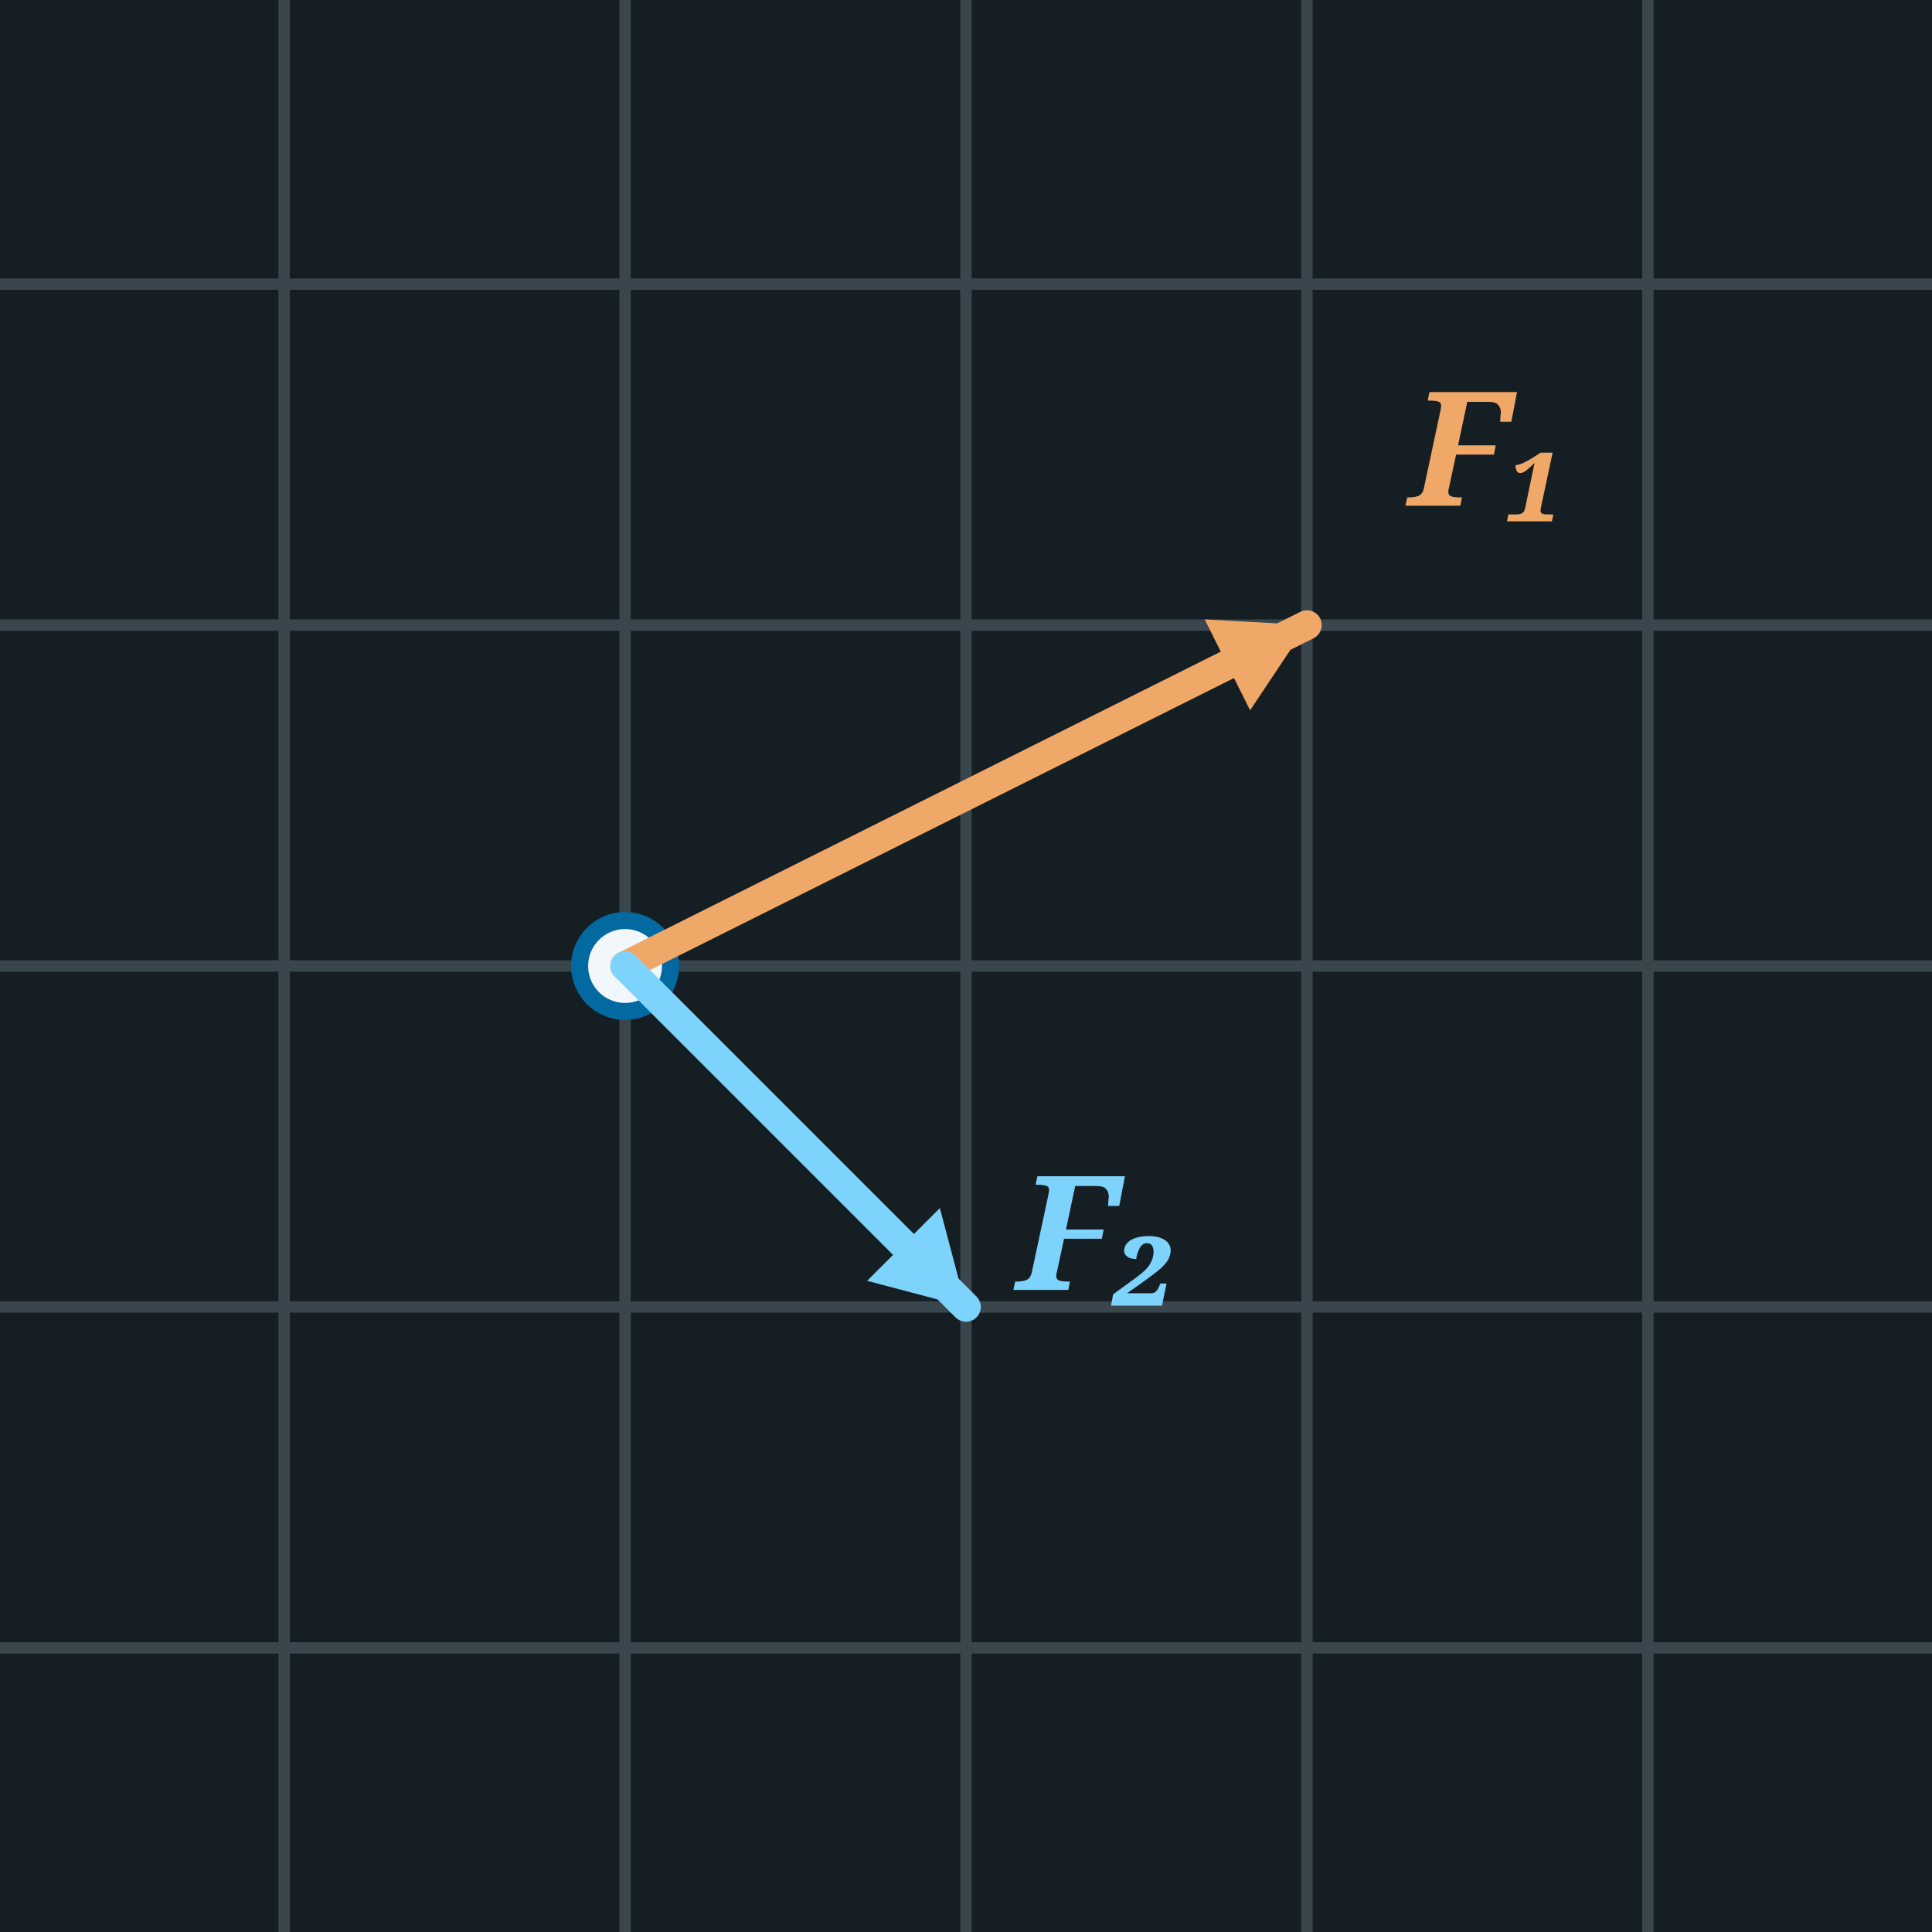
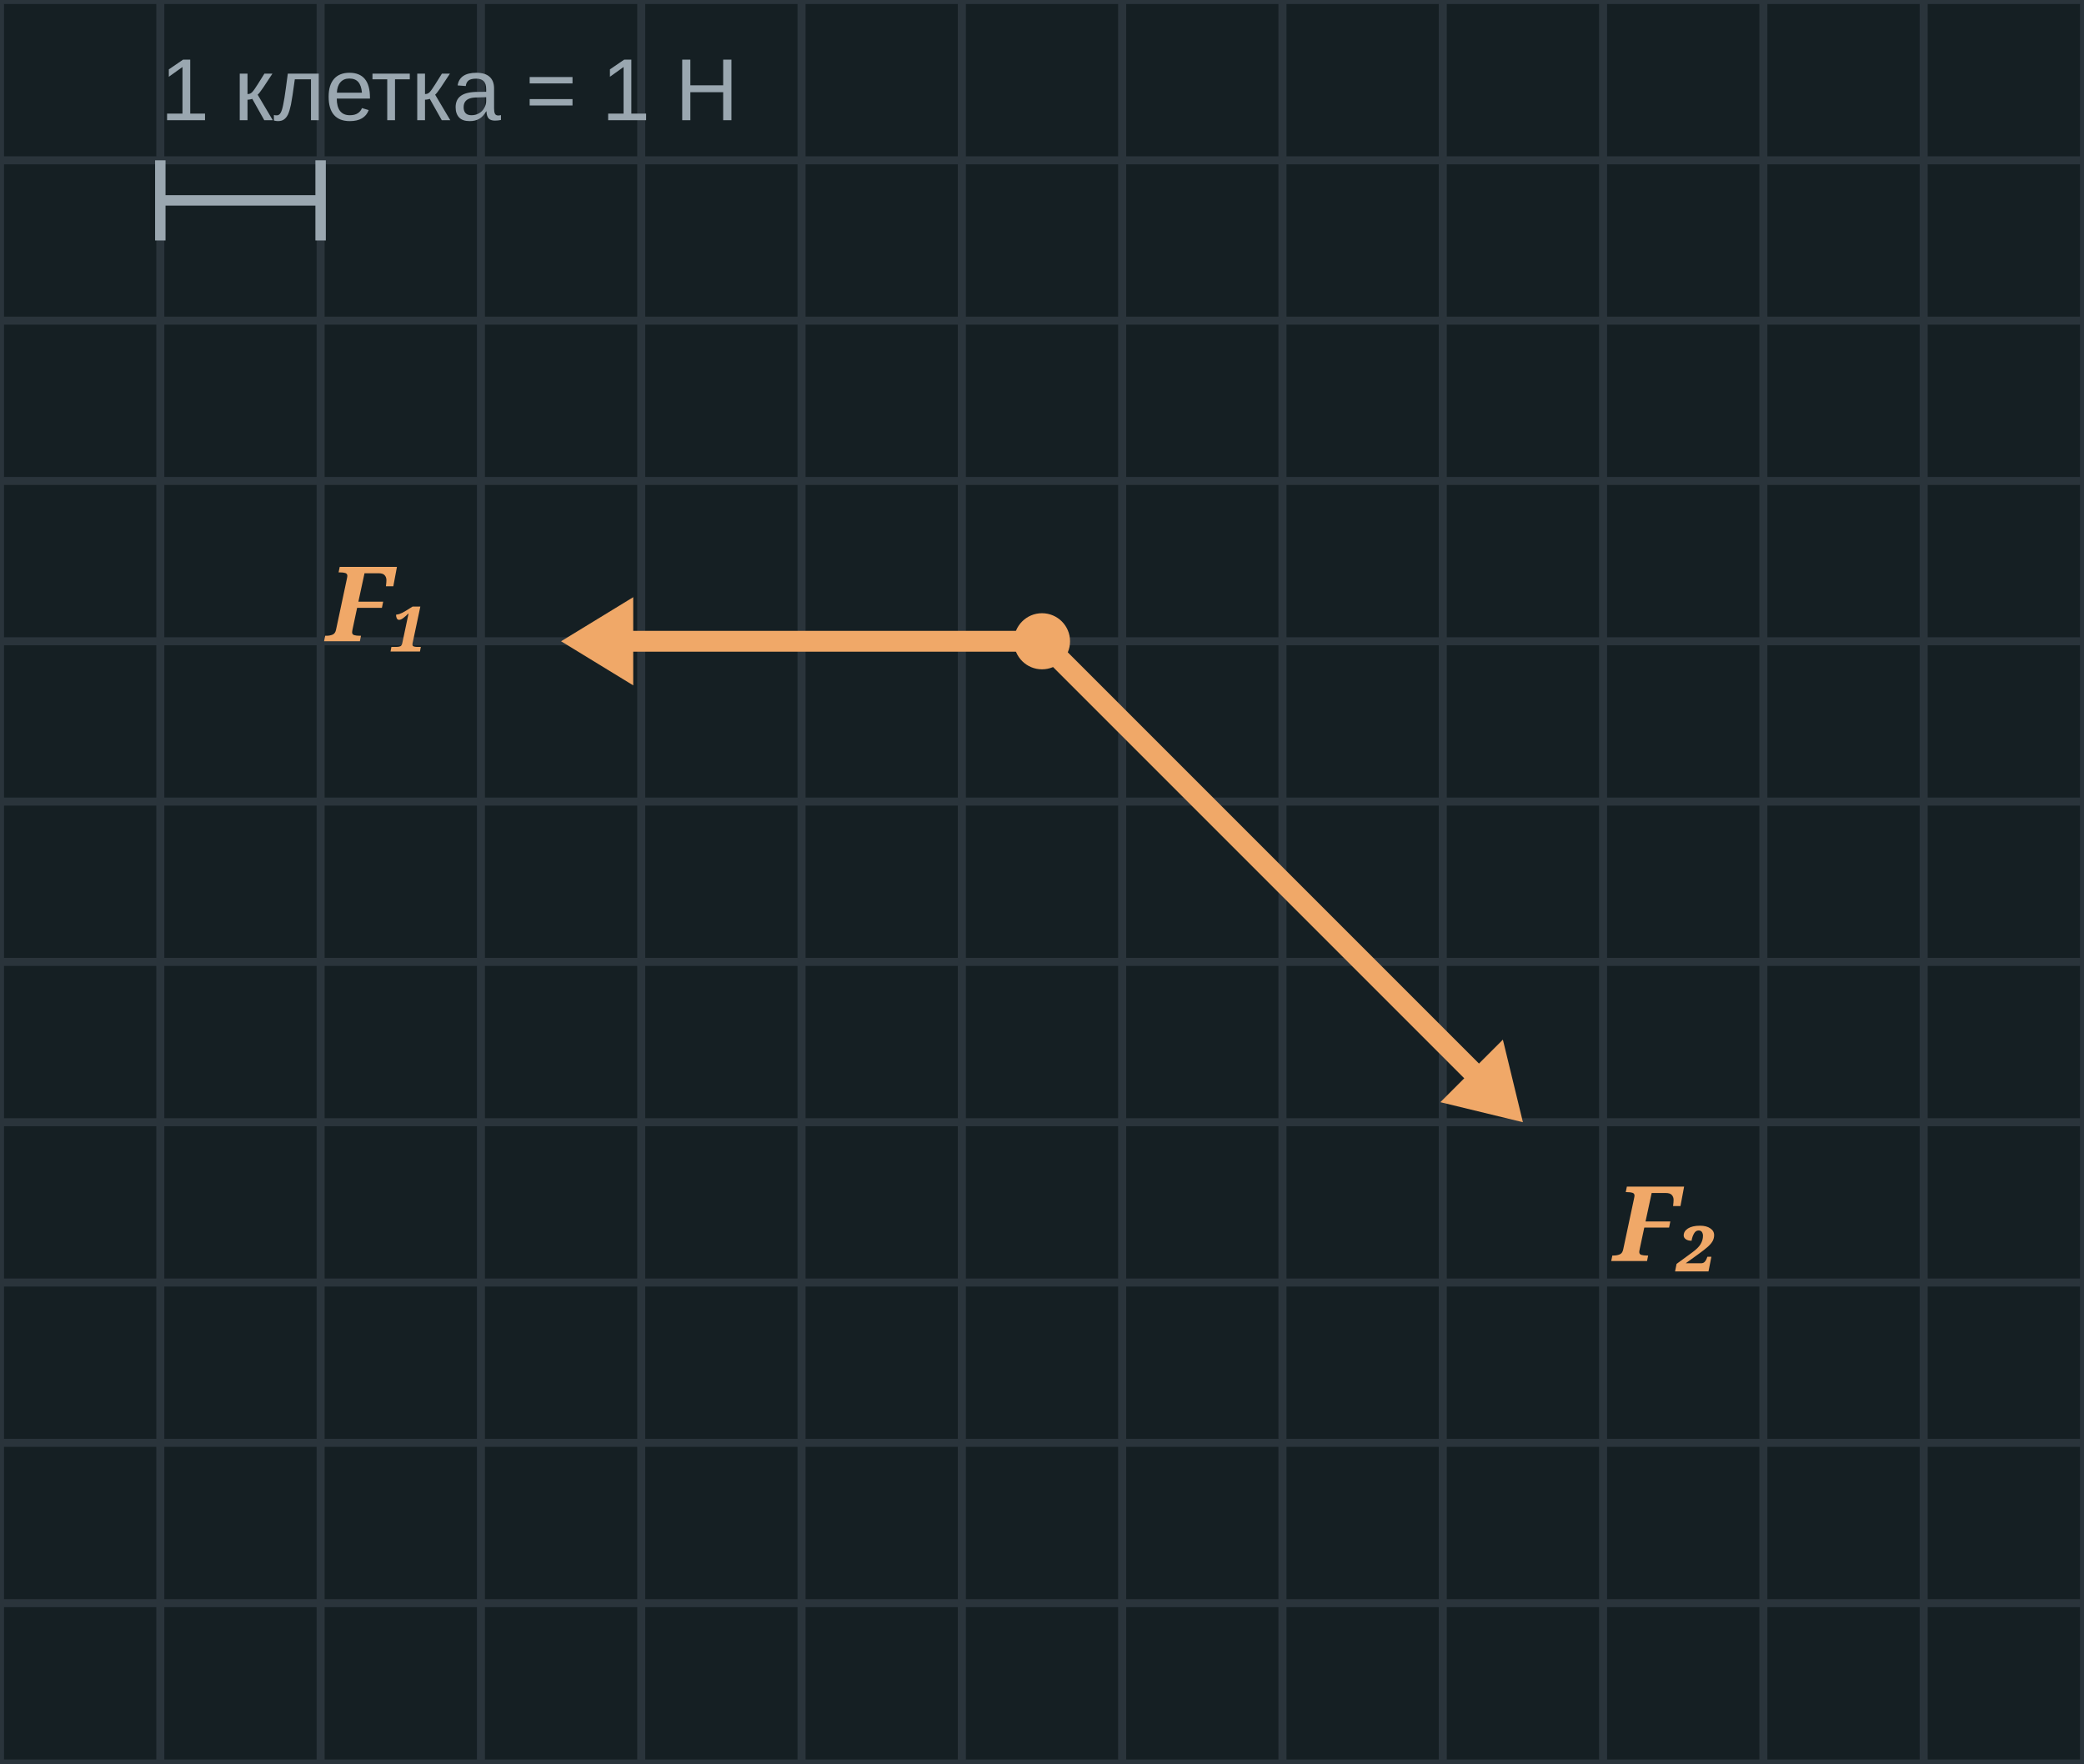
- <svg xmlns="http://www.w3.org/2000/svg" width="170" height="170" viewBox="0 0 170 170">
-   <rect x="0" y="0" width="170" height="170" fill="#151F23" />
-   <line x1="25.0" y1="0" x2="25.0" y2="170" stroke="#3A464E" stroke-width="1" />
-   <line x1="55.0" y1="0" x2="55.0" y2="170" stroke="#3A464E" stroke-width="1" />
-   <line x1="85.0" y1="0" x2="85.0" y2="170" stroke="#3A464E" stroke-width="1" />
-   <line x1="115.0" y1="0" x2="115.0" y2="170" stroke="#3A464E" stroke-width="1" />
-   <line x1="145.0" y1="0" x2="145.0" y2="170" stroke="#3A464E" stroke-width="1" />
-   <line x1="0" y1="145.0" x2="170" y2="145.0" stroke="#3A464E" stroke-width="1" />
-   <line x1="0" y1="115.0" x2="170" y2="115.0" stroke="#3A464E" stroke-width="1" />
-   <line x1="0" y1="85.0" x2="170" y2="85.0" stroke="#3A464E" stroke-width="1" />
-   <line x1="0" y1="55.0" x2="170" y2="55.0" stroke="#3A464E" stroke-width="1" />
-   <line x1="0" y1="25.0" x2="170" y2="25.0" stroke="#3A464E" stroke-width="1" />
-   <circle cx="55.0" cy="85.0" r="4" fill="#F2F7FB" stroke="#0369a1" stroke-width="1.5" />
-   <line x1="55.0" y1="85.0" x2="115.0" y2="55.0" stroke="#f0a868" stroke-width="2.6" stroke-linecap="round" />
-   <polygon points="115.0,55.0 110.0,62.5 106.0,54.5" fill="#f0a868" />
-   <text x="124.0" y="44.5" font-family="Georgia, serif" font-style="italic" font-weight="bold" font-size="14" fill="#f0a868">F₁</text>
-   <line x1="55.0" y1="85.0" x2="85.0" y2="115.0" stroke="#7dd3fc" stroke-width="2.6" stroke-linecap="round" />
-   <polygon points="85.0,115.0 76.3,112.7 82.7,106.3" fill="#7dd3fc" />
-   <text x="89.5" y="113.5" font-family="Georgia, serif" font-style="italic" font-weight="bold" font-size="14" fill="#7dd3fc">F₂</text>
+ <svg xmlns="http://www.w3.org/2000/svg" width="260" height="220" viewBox="0 0 260 220">
+   <rect x="0" y="0" width="260" height="220" fill="#151F23" />
+   <line x1="0" y1="0" x2="0" y2="220" stroke="#2A343B" stroke-width="1" />
+   <line x1="20" y1="0" x2="20" y2="220" stroke="#2A343B" stroke-width="1" />
+   <line x1="40" y1="0" x2="40" y2="220" stroke="#2A343B" stroke-width="1" />
+   <line x1="60" y1="0" x2="60" y2="220" stroke="#2A343B" stroke-width="1" />
+   <line x1="80" y1="0" x2="80" y2="220" stroke="#2A343B" stroke-width="1" />
+   <line x1="100" y1="0" x2="100" y2="220" stroke="#2A343B" stroke-width="1" />
+   <line x1="120" y1="0" x2="120" y2="220" stroke="#2A343B" stroke-width="1" />
+   <line x1="140" y1="0" x2="140" y2="220" stroke="#2A343B" stroke-width="1" />
+   <line x1="160" y1="0" x2="160" y2="220" stroke="#2A343B" stroke-width="1" />
+   <line x1="180" y1="0" x2="180" y2="220" stroke="#2A343B" stroke-width="1" />
+   <line x1="200" y1="0" x2="200" y2="220" stroke="#2A343B" stroke-width="1" />
+   <line x1="220" y1="0" x2="220" y2="220" stroke="#2A343B" stroke-width="1" />
+   <line x1="240" y1="0" x2="240" y2="220" stroke="#2A343B" stroke-width="1" />
+   <line x1="260" y1="0" x2="260" y2="220" stroke="#2A343B" stroke-width="1" />
+   <line x1="0" y1="0" x2="260" y2="0" stroke="#2A343B" stroke-width="1" />
+   <line x1="0" y1="20" x2="260" y2="20" stroke="#2A343B" stroke-width="1" />
+   <line x1="0" y1="40" x2="260" y2="40" stroke="#2A343B" stroke-width="1" />
+   <line x1="0" y1="60" x2="260" y2="60" stroke="#2A343B" stroke-width="1" />
+   <line x1="0" y1="80" x2="260" y2="80" stroke="#2A343B" stroke-width="1" />
+   <line x1="0" y1="100" x2="260" y2="100" stroke="#2A343B" stroke-width="1" />
+   <line x1="0" y1="120" x2="260" y2="120" stroke="#2A343B" stroke-width="1" />
+   <line x1="0" y1="140" x2="260" y2="140" stroke="#2A343B" stroke-width="1" />
+   <line x1="0" y1="160" x2="260" y2="160" stroke="#2A343B" stroke-width="1" />
+   <line x1="0" y1="180" x2="260" y2="180" stroke="#2A343B" stroke-width="1" />
+   <line x1="0" y1="200" x2="260" y2="200" stroke="#2A343B" stroke-width="1" />
+   <line x1="0" y1="220" x2="260" y2="220" stroke="#2A343B" stroke-width="1" />
+   <line x1="130.0" y1="80.0" x2="79.0" y2="80.0" stroke="#f0a868" stroke-width="2.6" stroke-linecap="round" />
+   <polygon points="70.0,80.0 79.0,74.5 79.0,85.5" fill="#f0a868" />
+   <text x="54.0" y="80.0" font-family="Georgia, serif" font-style="italic" font-weight="bold" font-size="13" fill="#f0a868" text-anchor="end">F₁</text>
+   <line x1="130.0" y1="80.0" x2="183.6" y2="133.6" stroke="#f0a868" stroke-width="2.6" stroke-linecap="round" />
+   <polygon points="190.0,140.0 179.7,137.5 187.5,129.7" fill="#f0a868" />
+   <text x="201.314" y="157.314" font-family="Georgia, serif" font-style="italic" font-weight="bold" font-size="13" fill="#f0a868" text-anchor="start">F₂</text>
+   <circle cx="130" cy="80" r="3.5" fill="#f0a868" />
+   <line x1="20" y1="20" x2="20" y2="30" stroke="#9AA7B0" stroke-width="1.3" />
+   <line x1="20" y1="25" x2="40" y2="25" stroke="#9AA7B0" stroke-width="1.3" />
+   <line x1="40" y1="20" x2="40" y2="30" stroke="#9AA7B0" stroke-width="1.3" />
+   <text x="20" y="15" font-family="Arial, sans-serif" font-weight="normal" font-size="11" fill="#9AA7B0" text-anchor="start">1 клетка = 1 Н</text>
</svg>
